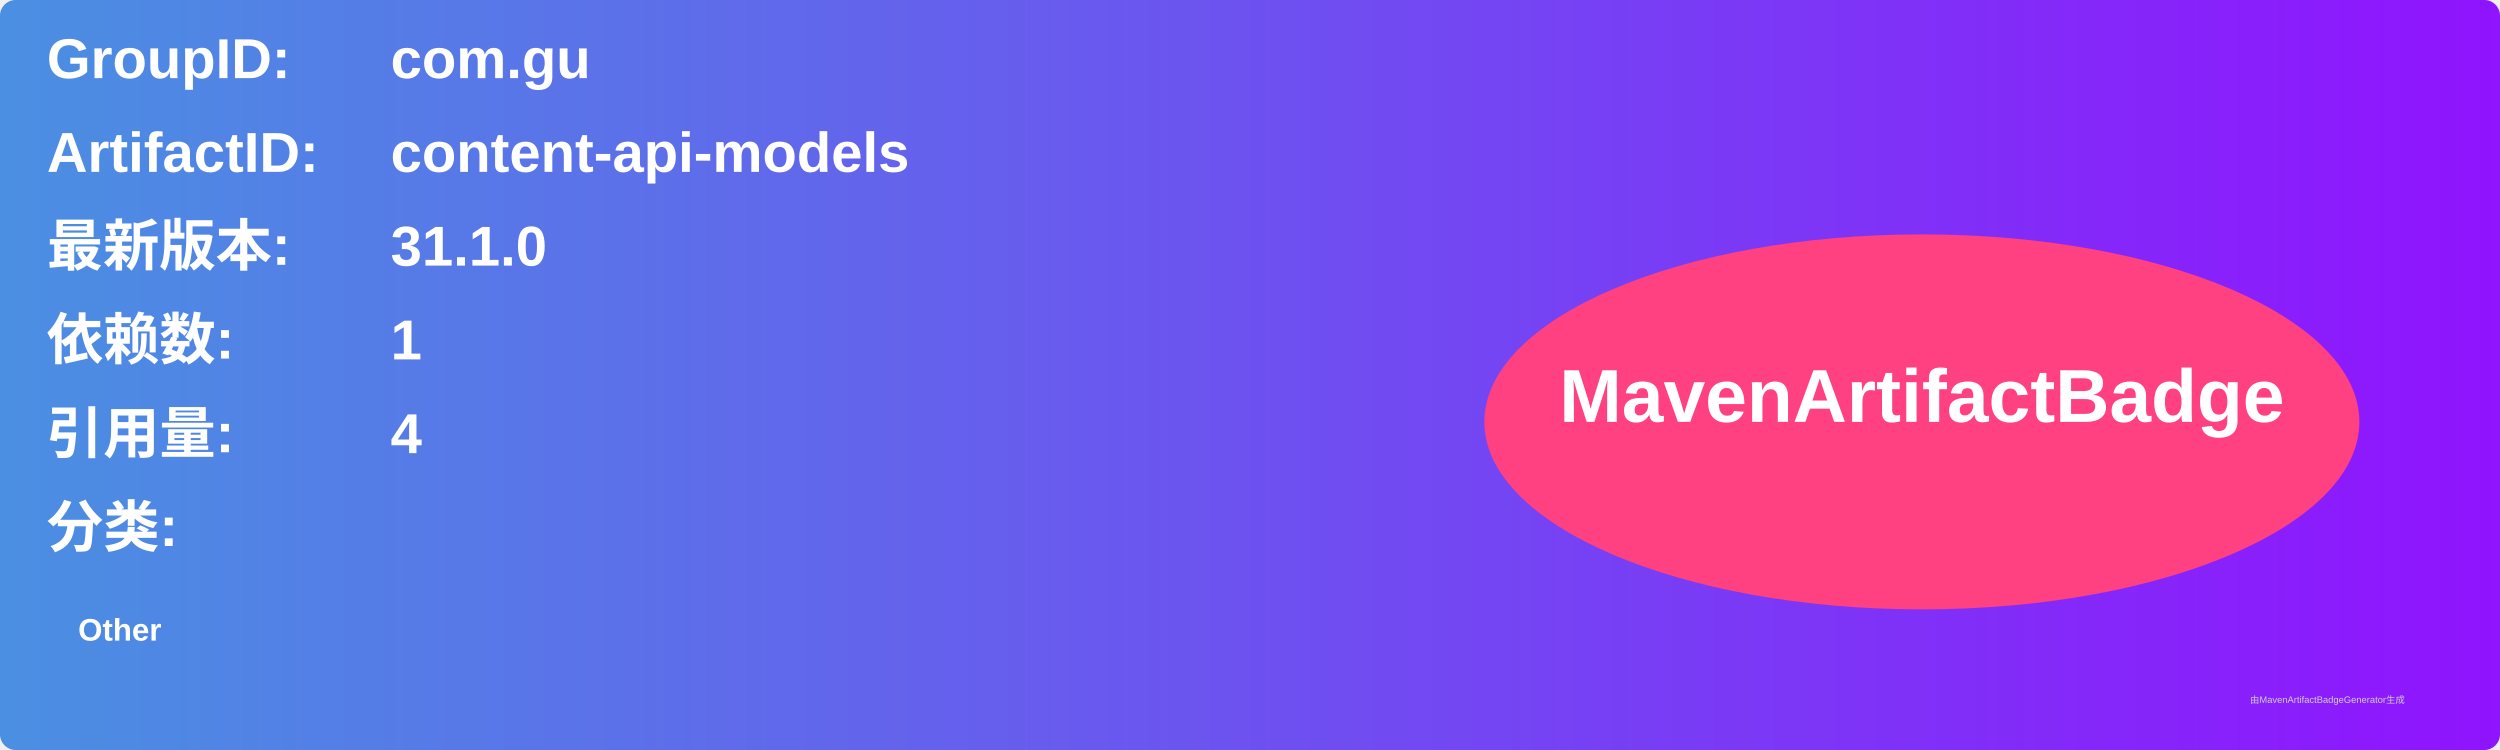
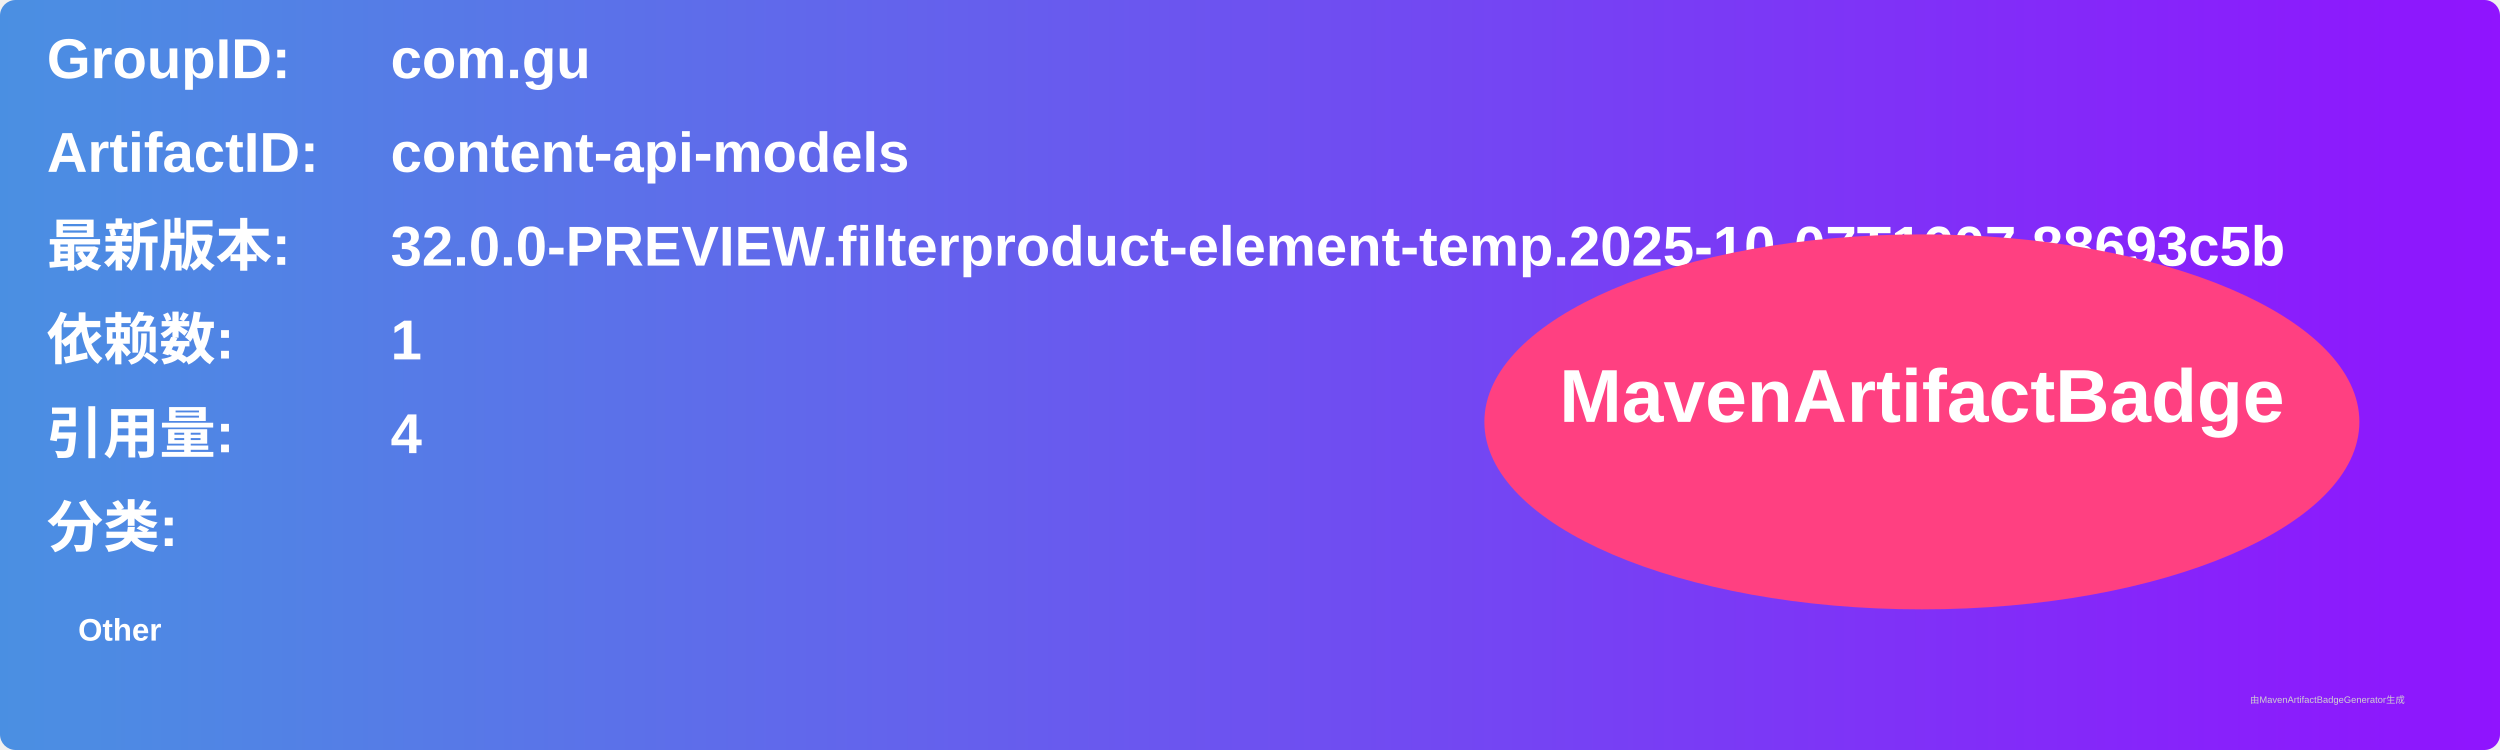
<svg xmlns="http://www.w3.org/2000/svg" width="800" height="240" viewBox="0 0 800 240">
  <linearGradient id="grad" x1="0%" y1="0%" x2="100%" y2="0%">
    <stop offset="0%" stop-color="#4a90e2" />
    <stop offset="100%" stop-color="#9013fe" />
  </linearGradient>
  <rect width="100%" height="100%" rx="5" ry="5" fill="url(#grad)" />
  <g transform="translate(15, 15)">
    <text x="0" y="10" font-family="Arial" font-size="18" fill="white" font-weight="bold" width="260">GroupID:</text>
    <text x="110" y="10" font-family="Arial" font-size="18" fill="white" font-weight="bold" width="460">com.gu</text>
    <text x="0" y="40" font-family="Arial" font-size="18" fill="white" font-weight="bold" width="260">ArtifactID:</text>
    <text x="110" y="40" font-family="Arial" font-size="18" fill="white" font-weight="bold" width="460">content-api-models</text>
    <text x="0" y="70" font-family="Arial" font-size="18" fill="white" font-weight="bold">最新版本:</text>
    <text x="110" y="70" font-family="Arial" font-size="18" fill="white" font-weight="bold">
-       <tspan font-weight="bold">31.1.0</tspan>
+       <tspan font-weight="bold">32.0.0-PREVIEW.filterproduct-element-temp.2025-10-07T1607.88693c5b</tspan>
    </text>
    <text x="0" y="100" font-family="Arial" font-size="18" fill="white" font-weight="bold">依赖数: </text>
    <text x="110" y="100" font-family="Arial" font-size="18" fill="white">
      <tspan font-weight="bold">1</tspan>
    </text>
    <text x="0" y="130" font-family="Arial" font-size="18" fill="white" font-weight="bold">引用量: </text>
    <text x="110" y="130" font-family="Arial" font-size="18" fill="white">
      <tspan font-weight="bold">4</tspan>
    </text>
    <text x="0" y="160" font-family="Arial" font-size="18" fill="white" font-weight="bold">分类:</text>
    <text x="10" y="190" font-family="Arial" font-size="10" fill="white">
      <tspan font-weight="bold">Other</tspan>
    </text>
    <ellipse cx="600" cy="120" rx="140" ry="60" fill="#ff4081" />
    <text x="600" y="120" text-anchor="middle" font-family="Arial" font-size="24" fill="white" font-weight="bold">MavenArtifactBadge</text>
  </g>
  <text x="720" y="225" font-family="Arial" font-size="3" fill="#d0d0d0">由MavenArtifactBadgeGenerator生成</text>
</svg>
